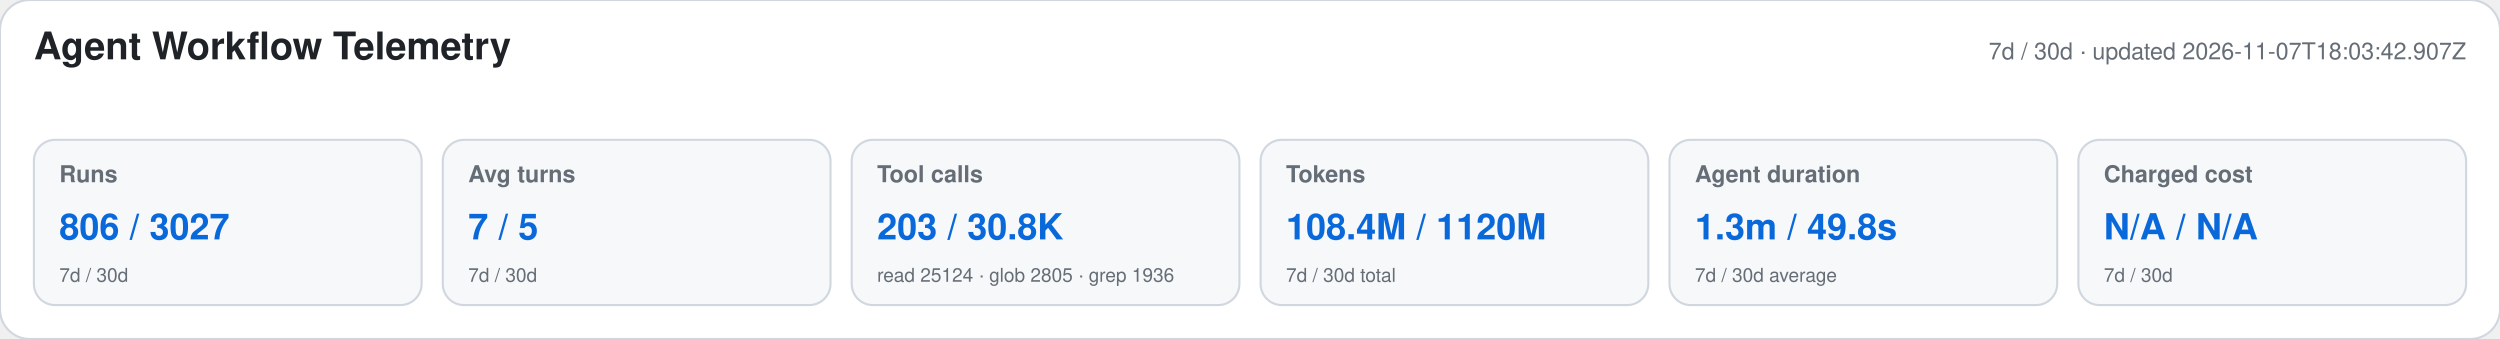
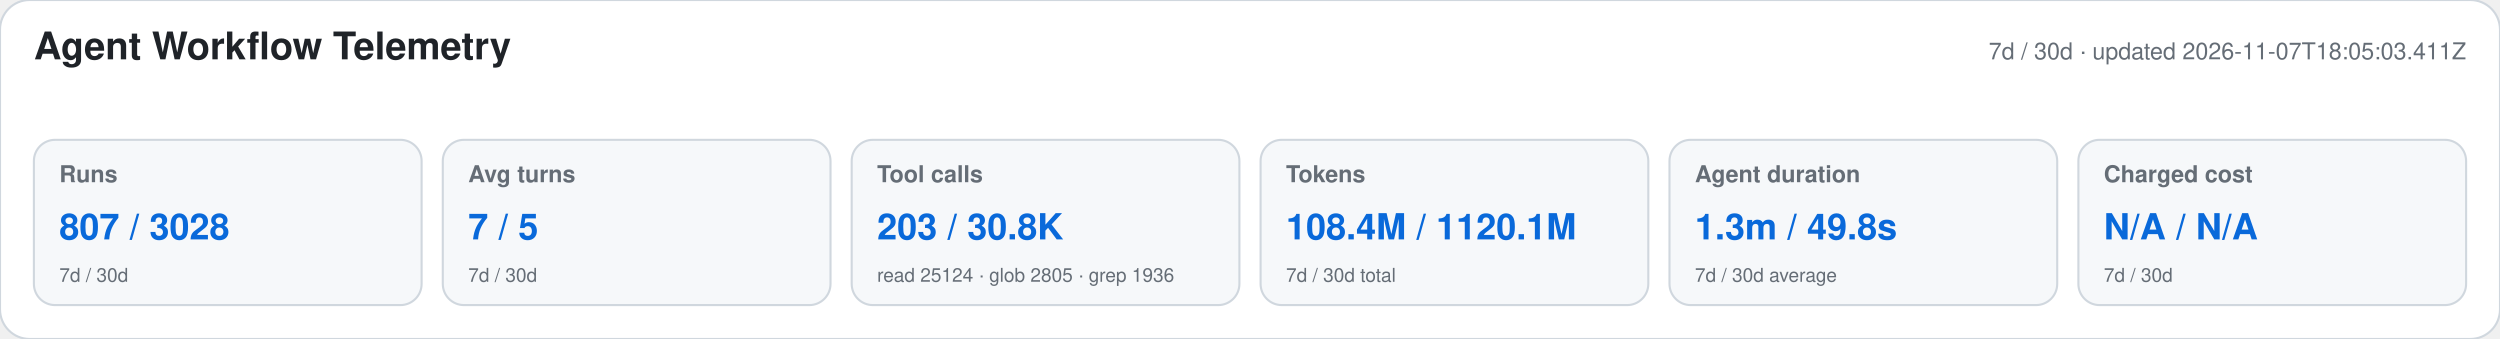
<svg xmlns="http://www.w3.org/2000/svg" width="1180" height="160" viewBox="0 0 1180 160" role="img" aria-labelledby="title desc">
  <style>text{font-family:-apple-system,BlinkMacSystemFont,"Segoe UI",Helvetica,Arial,sans-serif}.heading{font-size:18px;font-weight:650;fill:#1f2328}.meta,.label,.secondary{fill:#656d76}.meta,.label{font-size:11px}.label{font-weight:600}.primary{font-size:17px;font-weight:700;fill:#0969da}.secondary{font-size:9px}</style>
  <rect width="1180" height="160" rx="14" fill="#ffffff" stroke="#d0d7de" />
  <text x="16" y="28" class="heading">Agent Workflow Telemetry</text>
-   <text x="1164" y="28" text-anchor="end" class="meta">7d / 30d · updated 2026-11-07T18:03:42.907Z</text>
+   <text x="1164" y="28" text-anchor="end" class="meta">7d / 30d · updated 2026-11-07T18:05:03.411Z</text>
  <g>
    <rect x="16" y="66" width="183" height="78" rx="10" fill="#f6f8fa" stroke="#d0d7de" />
    <text x="28" y="86" class="label">Runs</text>
-     <text x="28" y="113" class="primary">806 / 3027</text>
+     <text x="28" y="113" class="primary">807 / 3028</text>
    <text x="28" y="133" class="secondary">7d / 30d</text>
  </g>
  <g>
    <rect x="209" y="66" width="183" height="78" rx="10" fill="#f6f8fa" stroke="#d0d7de" />
    <text x="221" y="86" class="label">Avg turns</text>
    <text x="221" y="113" class="primary">7 / 5</text>
    <text x="221" y="133" class="secondary">7d / 30d</text>
  </g>
  <g>
    <rect x="402" y="66" width="183" height="78" rx="10" fill="#f6f8fa" stroke="#d0d7de" />
    <text x="414" y="86" class="label">Tool calls</text>
    <text x="414" y="113" class="primary">203 / 30.8K</text>
    <text x="414" y="133" class="secondary">read 25124 · glob 2805 · grep 1936</text>
  </g>
  <g>
    <rect x="595" y="66" width="183" height="78" rx="10" fill="#f6f8fa" stroke="#d0d7de" />
    <text x="607" y="86" class="label">Tokens</text>
-     <text x="607" y="113" class="primary">108.4M / 1120M</text>
+     <text x="607" y="113" class="primary">108.4M / 1120.1M</text>
    <text x="607" y="133" class="secondary">7d / 30d total</text>
  </g>
  <g>
    <rect x="788" y="66" width="183" height="78" rx="10" fill="#f6f8fa" stroke="#d0d7de" />
    <text x="800" y="86" class="label">Agent duration</text>
    <text x="800" y="113" class="primary">1.3m / 49.8s</text>
    <text x="800" y="133" class="secondary">7d / 30d average</text>
  </g>
  <g>
    <rect x="981" y="66" width="183" height="78" rx="10" fill="#f6f8fa" stroke="#d0d7de" />
    <text x="993" y="86" class="label">Charged cost</text>
    <text x="993" y="113" class="primary">N/A / N/A</text>
    <text x="993" y="133" class="secondary">7d / 30d</text>
  </g>
</svg>
